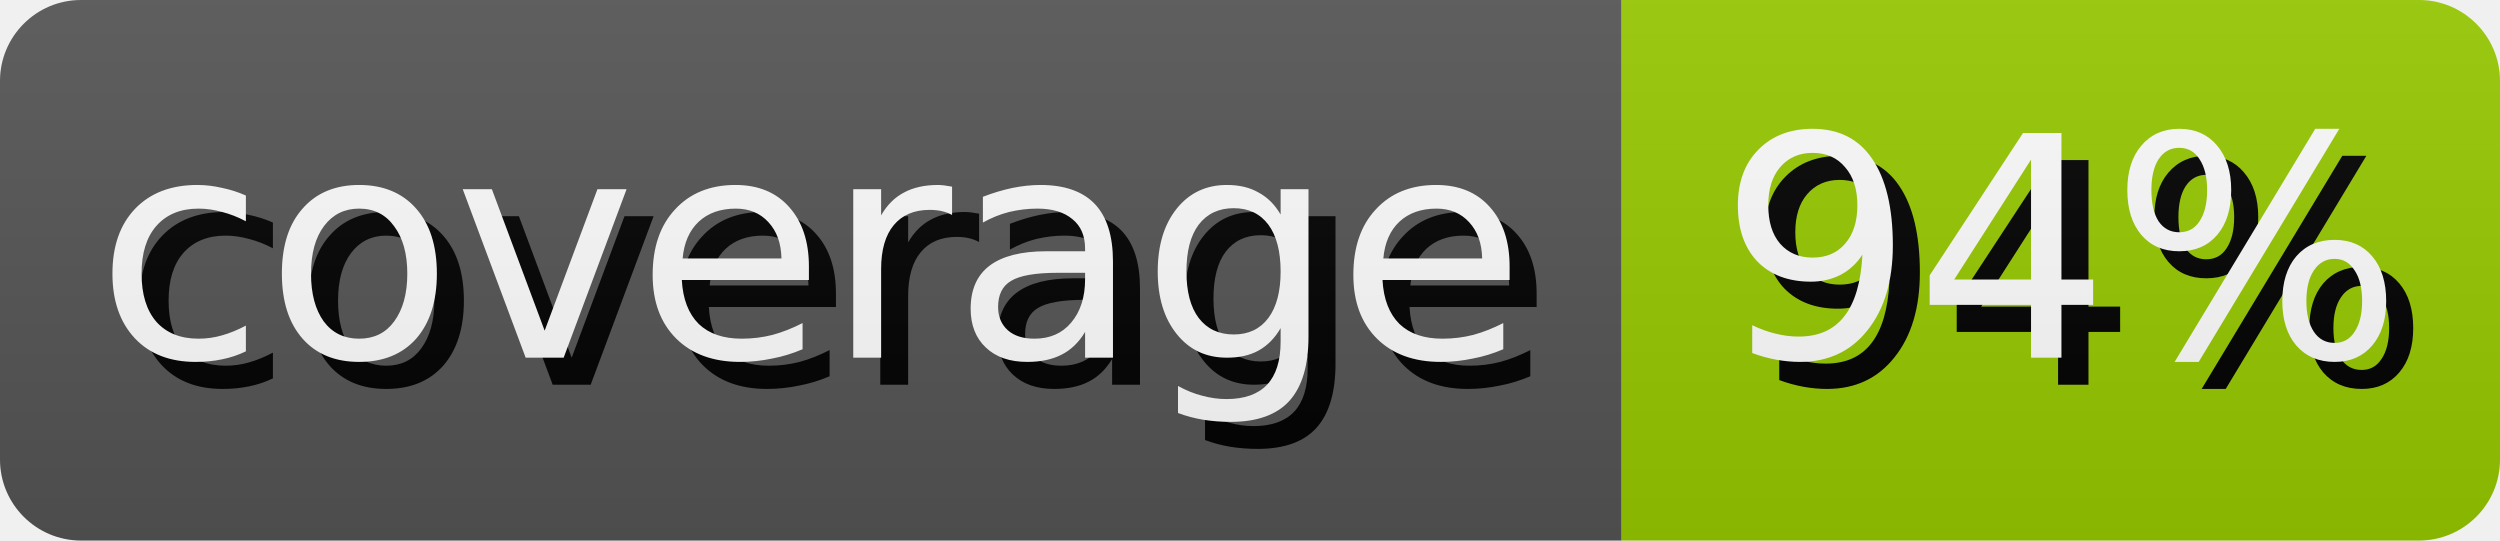
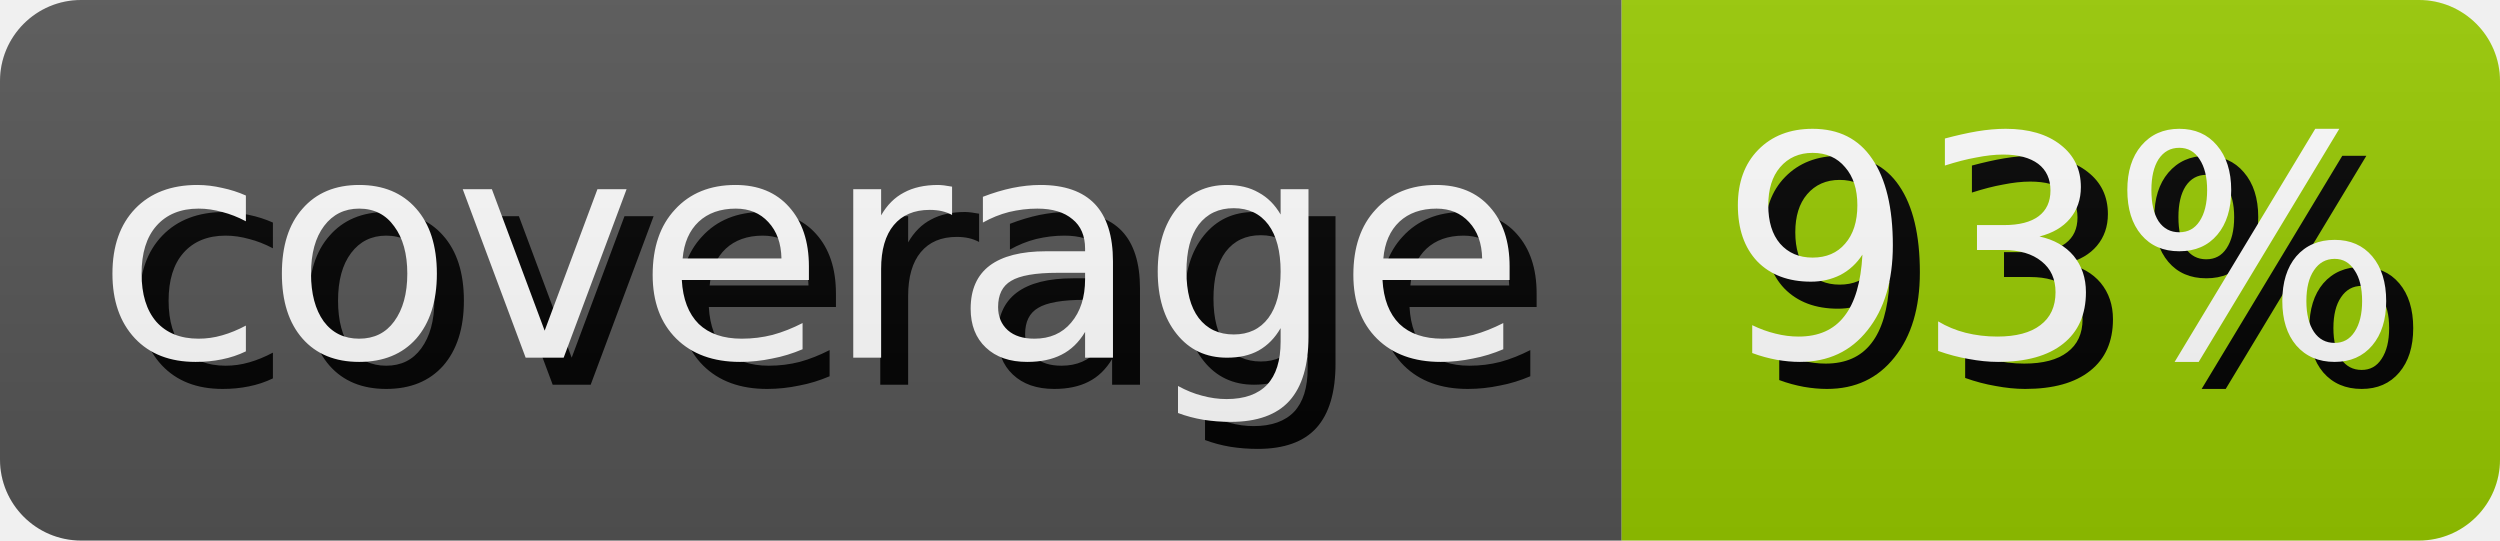
- <svg xmlns="http://www.w3.org/2000/svg" width="92.5" height="20" role="img" aria-label="coverage: 94%">
+ <svg xmlns="http://www.w3.org/2000/svg" width="92.5" height="20" role="img" aria-label="coverage: 93%">
  <style>
        rect {
            height: 20px;
        }

        text {
            text-rendering: geometricPrecision;
            dominant-baseline: middle;
            text-anchor: middle;
            font-family: Verdana,Geneva,DejaVu Sans,sans-serif;
            font-size: 11.4px;
            fill: #fff;
        }

        .shadow {
            transform: translate(1px, 1px);
            fill: #010101;
        }
    </style>
  <linearGradient id="s" x2="0" y2="100%">
    <stop offset="0" stop-color="#bbb" stop-opacity=".1" />
    <stop offset="1" stop-opacity=".1" />
  </linearGradient>
  <clipPath id="r">
    <rect width="100%" rx="3" fill="#fff" />
  </clipPath>
  <g clip-path="url(#r)">
    <g>
      <rect width="60.0" fill="#555" />
      <text x="30.0" y="10.0" class="shadow">coverage</text>
      <text x="30.0" y="10.0">coverage</text>
    </g>
    <g transform="translate(60.0 0)">
      <rect width="32.5" fill="#97ca00" />
-       <text x="16.25" y="10.0" class="shadow">94%</text>
-       <text x="16.25" y="10.0">94%</text>
+       <text x="16.25" y="10.0" class="shadow">93%</text>
+       <text x="16.25" y="10.0">93%</text>
    </g>
    <rect width="100%" height="100%" fill="url(#s)" />
  </g>
</svg>
